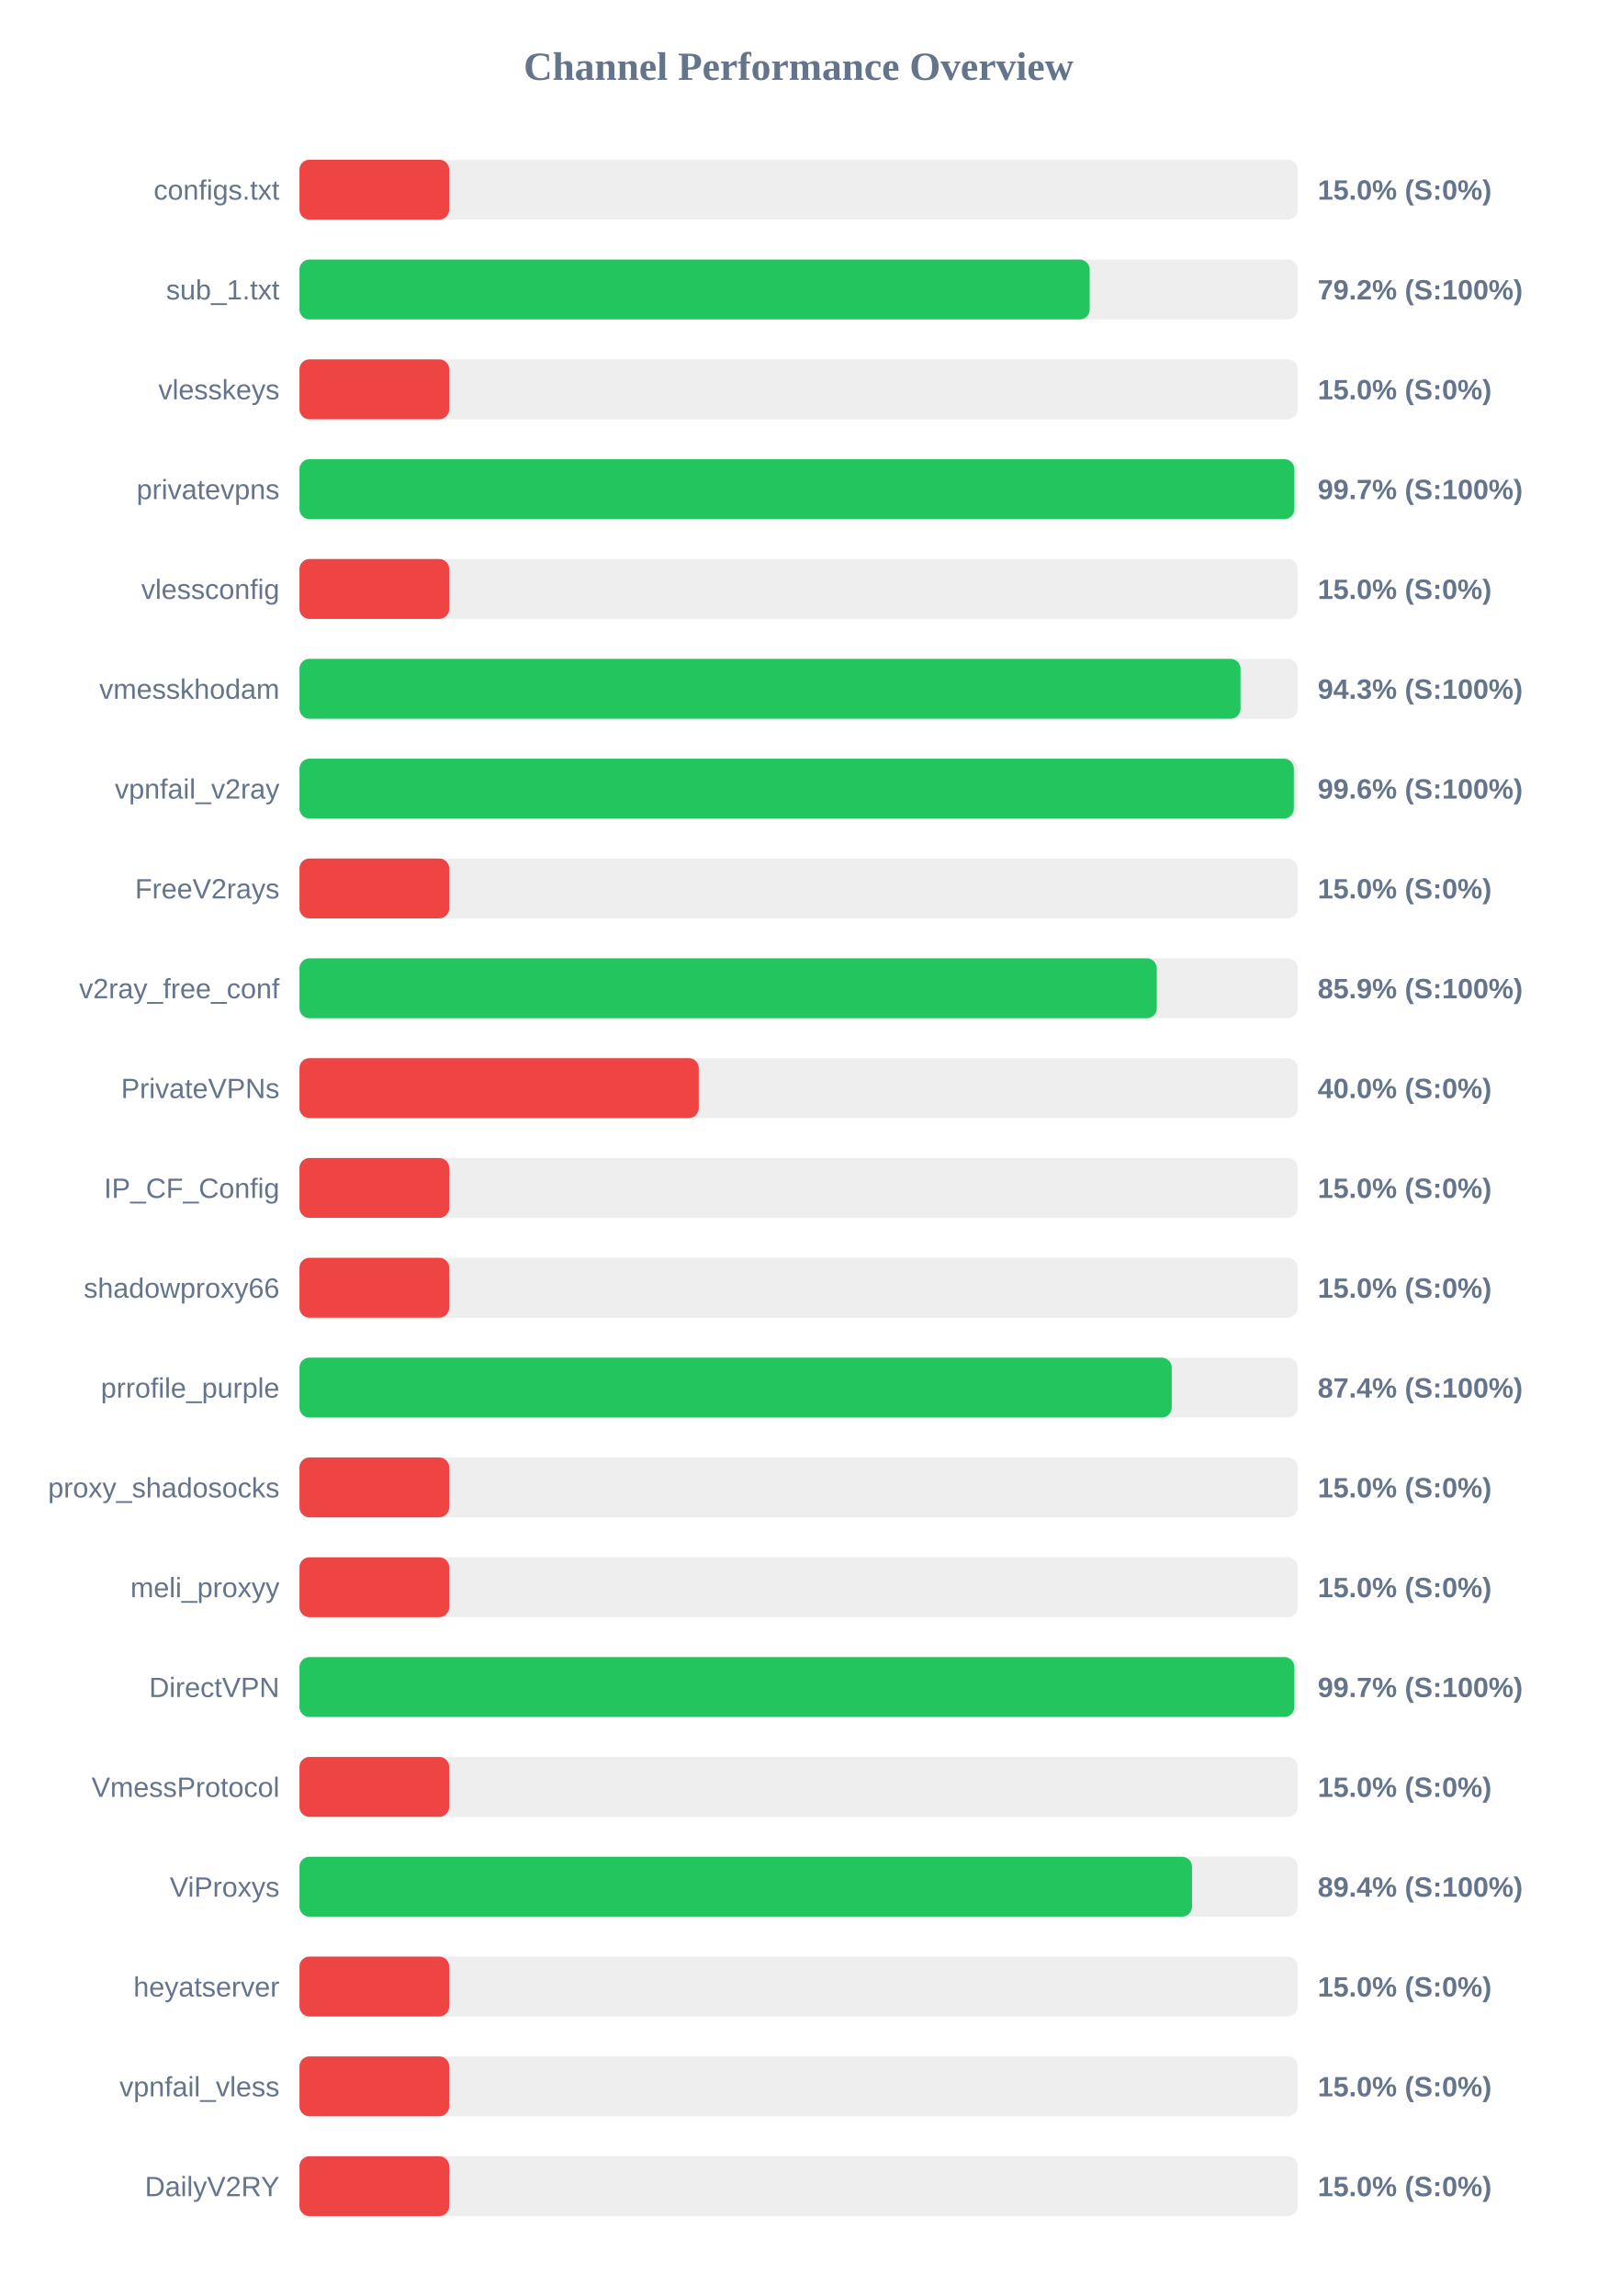
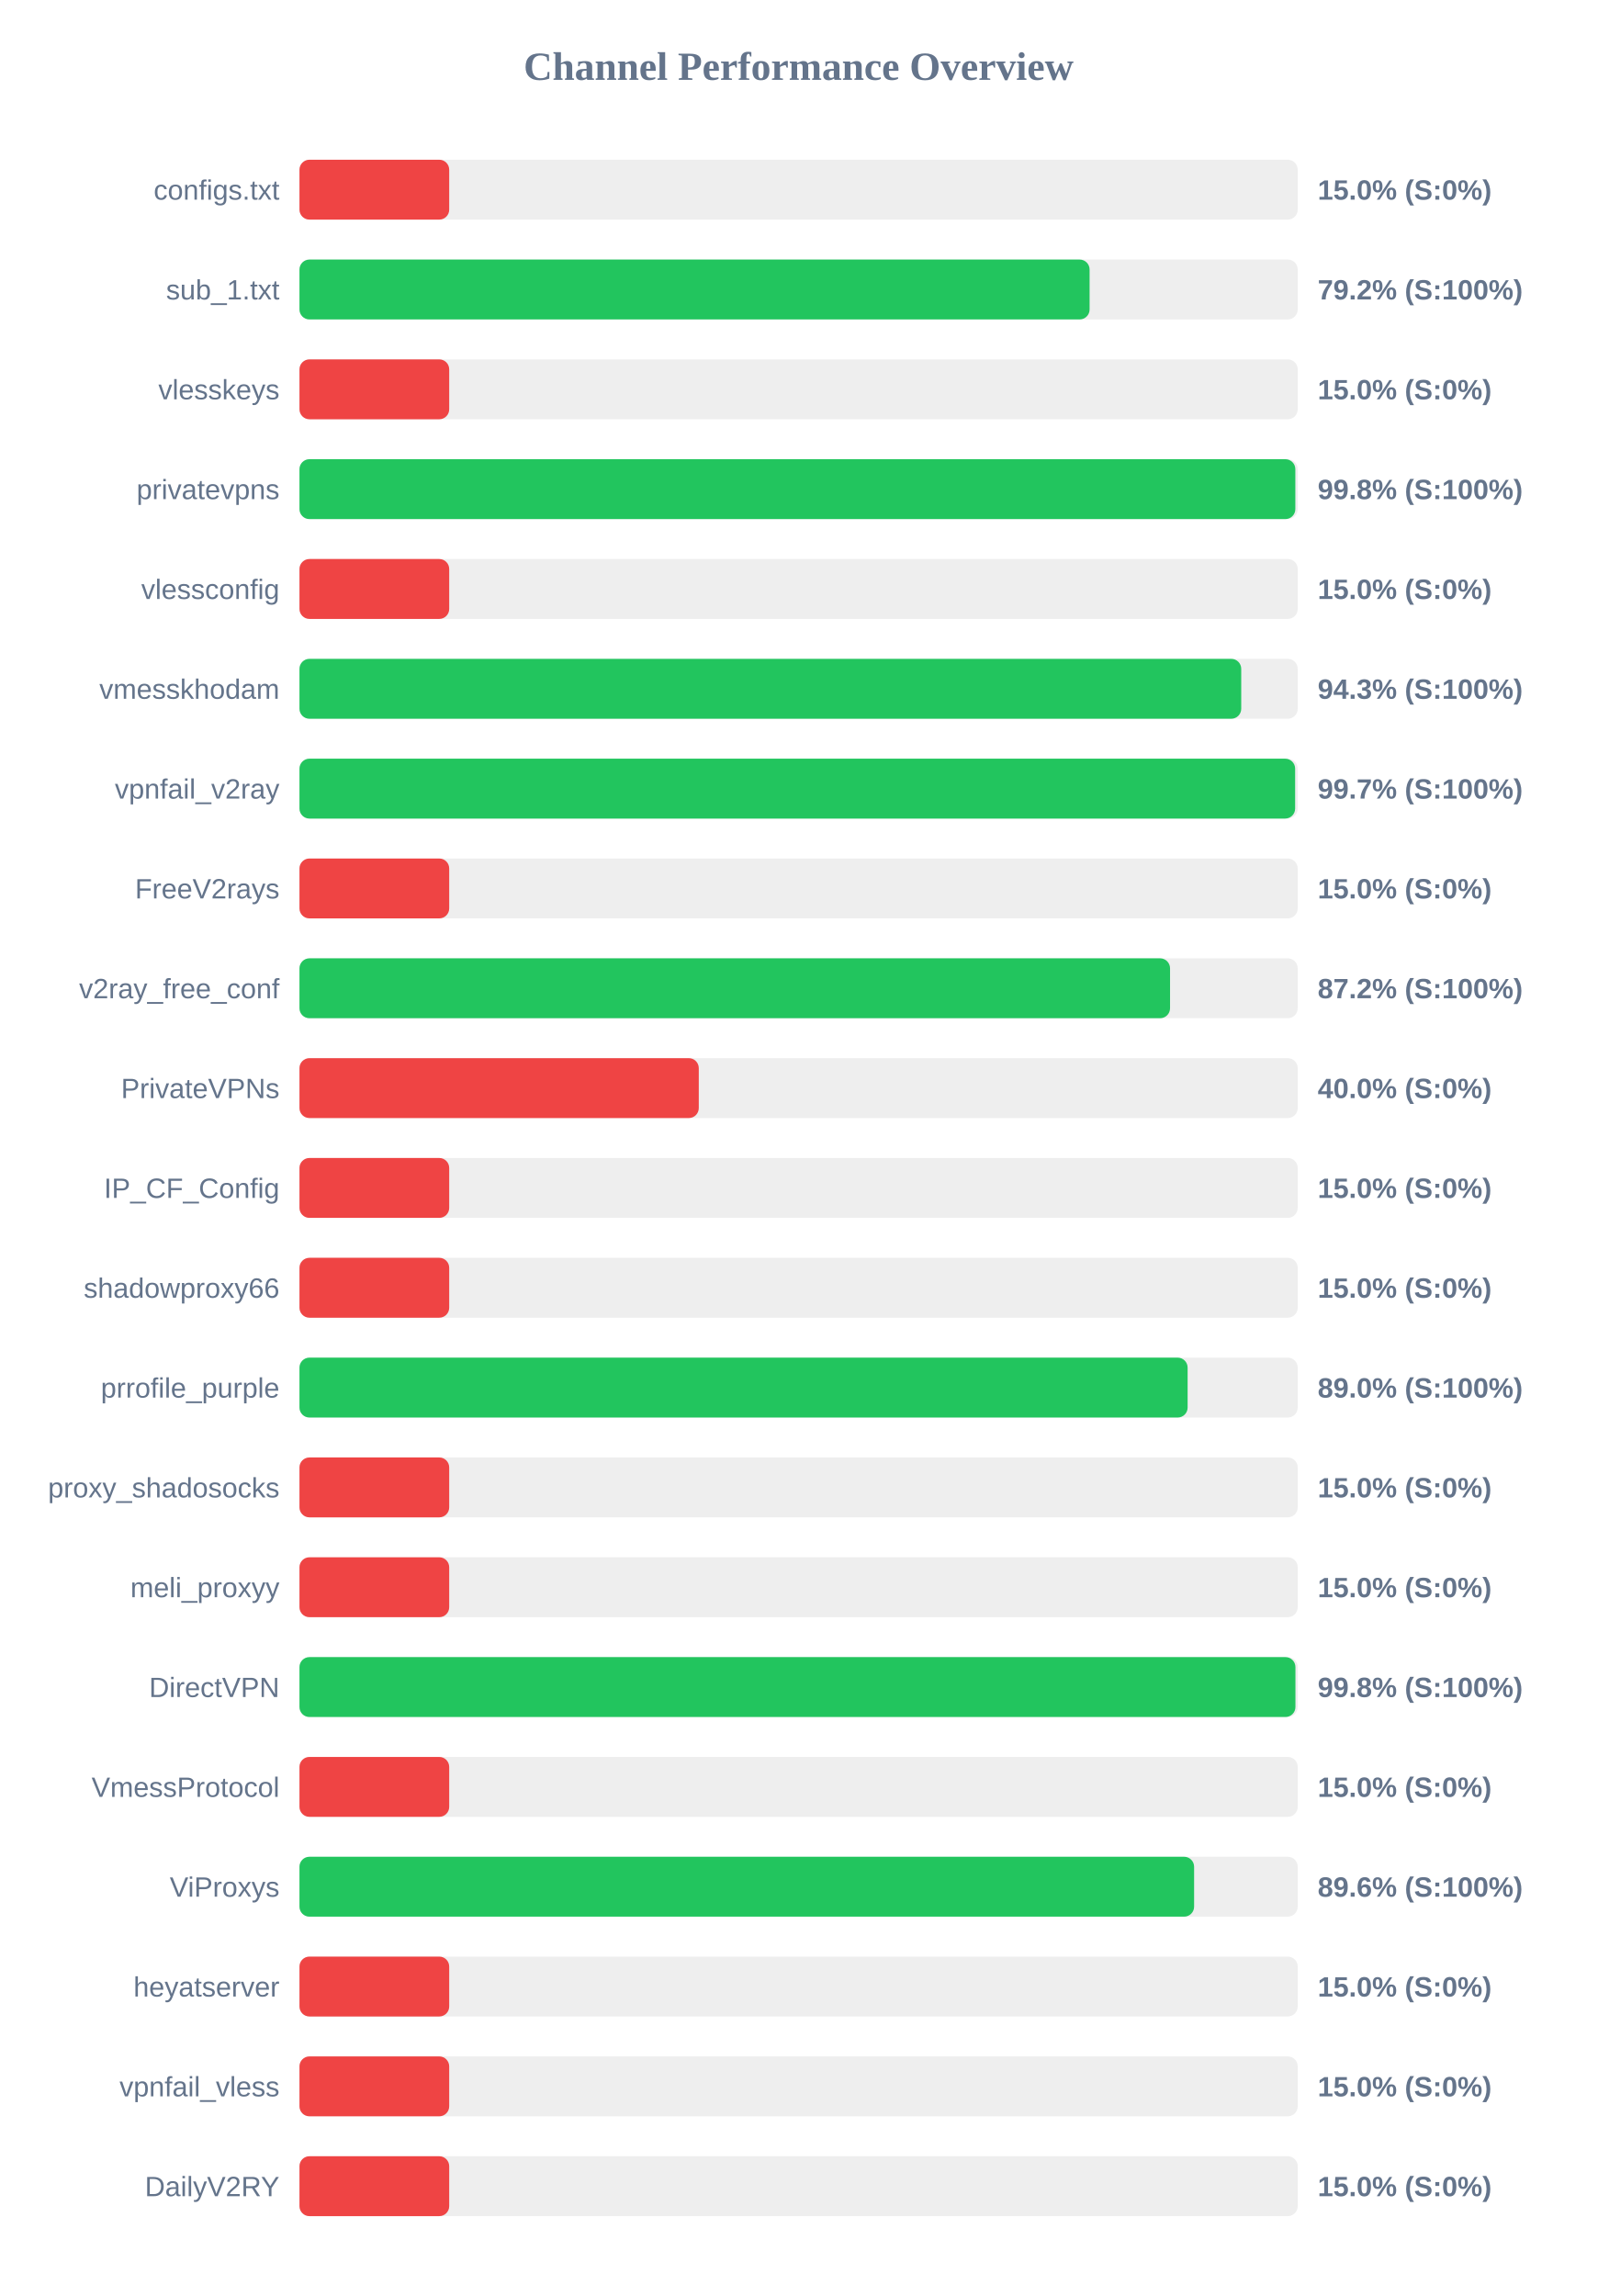
<svg xmlns="http://www.w3.org/2000/svg" width="800" height="1150" version="1.1">
  <style>
        .row { font: 14px Arial; fill: #64748b; }
        .score { font: bold 14px Arial; fill: #64748b; }
    </style>
  <text x="400" y="40" text-anchor="middle" font-size="20px" font-weight="bold" fill="#64748b">Channel Performance Overview</text>
  <rect x="150" y="80" width="500" height="30" fill="#eee" rx="5" />
  <rect x="150" y="80" width="75.0" height="30" fill="#ef4444" rx="5" />
  <text x="140" y="100" text-anchor="end" class="row">configs.txt</text>
  <text x="660" y="100" text-anchor="start" class="score">15.0% (S:0%)</text>
  <rect x="150" y="130" width="500" height="30" fill="#eee" rx="5" />
-   <rect x="150" y="130" width="395.8" height="30" fill="#22c55e" rx="5" />
+   <rect x="150" y="130" width="395.75" height="30" fill="#22c55e" rx="5" />
  <text x="140" y="150" text-anchor="end" class="row">sub_1.txt</text>
  <text x="660" y="150" text-anchor="start" class="score">79.2% (S:100%)</text>
  <rect x="150" y="180" width="500" height="30" fill="#eee" rx="5" />
  <rect x="150" y="180" width="75.0" height="30" fill="#ef4444" rx="5" />
  <text x="140" y="200" text-anchor="end" class="row">vlesskeys</text>
  <text x="660" y="200" text-anchor="start" class="score">15.0% (S:0%)</text>
  <rect x="150" y="230" width="500" height="30" fill="#eee" rx="5" />
-   <rect x="150" y="230" width="498.3" height="30" fill="#22c55e" rx="5" />
+   <rect x="150" y="230" width="498.8" height="30" fill="#22c55e" rx="5" />
  <text x="140" y="250" text-anchor="end" class="row">privatevpns</text>
-   <text x="660" y="250" text-anchor="start" class="score">99.7% (S:100%)</text>
+   <text x="660" y="250" text-anchor="start" class="score">99.8% (S:100%)</text>
  <rect x="150" y="280" width="500" height="30" fill="#eee" rx="5" />
  <rect x="150" y="280" width="75.0" height="30" fill="#ef4444" rx="5" />
  <text x="140" y="300" text-anchor="end" class="row">vlessconfig</text>
  <text x="660" y="300" text-anchor="start" class="score">15.0% (S:0%)</text>
  <rect x="150" y="330" width="500" height="30" fill="#eee" rx="5" />
-   <rect x="150" y="330" width="471.35" height="30" fill="#22c55e" rx="5" />
+   <rect x="150" y="330" width="471.7" height="30" fill="#22c55e" rx="5" />
  <text x="140" y="350" text-anchor="end" class="row">vmesskhodam</text>
  <text x="660" y="350" text-anchor="start" class="score">94.3% (S:100%)</text>
  <rect x="150" y="380" width="500" height="30" fill="#eee" rx="5" />
-   <rect x="150" y="380" width="498.05" height="30" fill="#22c55e" rx="5" />
+   <rect x="150" y="380" width="498.7" height="30" fill="#22c55e" rx="5" />
  <text x="140" y="400" text-anchor="end" class="row">vpnfail_v2ray</text>
-   <text x="660" y="400" text-anchor="start" class="score">99.6% (S:100%)</text>
+   <text x="660" y="400" text-anchor="start" class="score">99.7% (S:100%)</text>
  <rect x="150" y="430" width="500" height="30" fill="#eee" rx="5" />
  <rect x="150" y="430" width="75.0" height="30" fill="#ef4444" rx="5" />
  <text x="140" y="450" text-anchor="end" class="row">FreeV2rays</text>
  <text x="660" y="450" text-anchor="start" class="score">15.0% (S:0%)</text>
  <rect x="150" y="480" width="500" height="30" fill="#eee" rx="5" />
-   <rect x="150" y="480" width="429.4" height="30" fill="#22c55e" rx="5" />
+   <rect x="150" y="480" width="436.05" height="30" fill="#22c55e" rx="5" />
  <text x="140" y="500" text-anchor="end" class="row">v2ray_free_conf</text>
-   <text x="660" y="500" text-anchor="start" class="score">85.9% (S:100%)</text>
+   <text x="660" y="500" text-anchor="start" class="score">87.2% (S:100%)</text>
  <rect x="150" y="530" width="500" height="30" fill="#eee" rx="5" />
  <rect x="150" y="530" width="200.0" height="30" fill="#ef4444" rx="5" />
  <text x="140" y="550" text-anchor="end" class="row">PrivateVPNs</text>
  <text x="660" y="550" text-anchor="start" class="score">40.0% (S:0%)</text>
  <rect x="150" y="580" width="500" height="30" fill="#eee" rx="5" />
  <rect x="150" y="580" width="75.0" height="30" fill="#ef4444" rx="5" />
  <text x="140" y="600" text-anchor="end" class="row">IP_CF_Config</text>
  <text x="660" y="600" text-anchor="start" class="score">15.0% (S:0%)</text>
  <rect x="150" y="630" width="500" height="30" fill="#eee" rx="5" />
  <rect x="150" y="630" width="75.0" height="30" fill="#ef4444" rx="5" />
  <text x="140" y="650" text-anchor="end" class="row">shadowproxy66</text>
  <text x="660" y="650" text-anchor="start" class="score">15.0% (S:0%)</text>
  <rect x="150" y="680" width="500" height="30" fill="#eee" rx="5" />
-   <rect x="150" y="680" width="436.9" height="30" fill="#22c55e" rx="5" />
+   <rect x="150" y="680" width="444.85" height="30" fill="#22c55e" rx="5" />
  <text x="140" y="700" text-anchor="end" class="row">prrofile_purple</text>
-   <text x="660" y="700" text-anchor="start" class="score">87.4% (S:100%)</text>
+   <text x="660" y="700" text-anchor="start" class="score">89.0% (S:100%)</text>
  <rect x="150" y="730" width="500" height="30" fill="#eee" rx="5" />
  <rect x="150" y="730" width="75.0" height="30" fill="#ef4444" rx="5" />
  <text x="140" y="750" text-anchor="end" class="row">proxy_shadosocks</text>
  <text x="660" y="750" text-anchor="start" class="score">15.0% (S:0%)</text>
  <rect x="150" y="780" width="500" height="30" fill="#eee" rx="5" />
  <rect x="150" y="780" width="75.0" height="30" fill="#ef4444" rx="5" />
  <text x="140" y="800" text-anchor="end" class="row">meli_proxyy</text>
  <text x="660" y="800" text-anchor="start" class="score">15.0% (S:0%)</text>
  <rect x="150" y="830" width="500" height="30" fill="#eee" rx="5" />
-   <rect x="150" y="830" width="498.3" height="30" fill="#22c55e" rx="5" />
+   <rect x="150" y="830" width="498.85" height="30" fill="#22c55e" rx="5" />
  <text x="140" y="850" text-anchor="end" class="row">DirectVPN</text>
-   <text x="660" y="850" text-anchor="start" class="score">99.7% (S:100%)</text>
+   <text x="660" y="850" text-anchor="start" class="score">99.8% (S:100%)</text>
  <rect x="150" y="880" width="500" height="30" fill="#eee" rx="5" />
  <rect x="150" y="880" width="75.0" height="30" fill="#ef4444" rx="5" />
  <text x="140" y="900" text-anchor="end" class="row">VmessProtocol</text>
  <text x="660" y="900" text-anchor="start" class="score">15.0% (S:0%)</text>
  <rect x="150" y="930" width="500" height="30" fill="#eee" rx="5" />
-   <rect x="150" y="930" width="447.05" height="30" fill="#22c55e" rx="5" />
+   <rect x="150" y="930" width="448.1" height="30" fill="#22c55e" rx="5" />
  <text x="140" y="950" text-anchor="end" class="row">ViProxys</text>
-   <text x="660" y="950" text-anchor="start" class="score">89.4% (S:100%)</text>
+   <text x="660" y="950" text-anchor="start" class="score">89.6% (S:100%)</text>
  <rect x="150" y="980" width="500" height="30" fill="#eee" rx="5" />
  <rect x="150" y="980" width="75.0" height="30" fill="#ef4444" rx="5" />
  <text x="140" y="1000" text-anchor="end" class="row">heyatserver</text>
  <text x="660" y="1000" text-anchor="start" class="score">15.0% (S:0%)</text>
  <rect x="150" y="1030" width="500" height="30" fill="#eee" rx="5" />
  <rect x="150" y="1030" width="75.0" height="30" fill="#ef4444" rx="5" />
  <text x="140" y="1050" text-anchor="end" class="row">vpnfail_vless</text>
  <text x="660" y="1050" text-anchor="start" class="score">15.0% (S:0%)</text>
  <rect x="150" y="1080" width="500" height="30" fill="#eee" rx="5" />
  <rect x="150" y="1080" width="75.0" height="30" fill="#ef4444" rx="5" />
  <text x="140" y="1100" text-anchor="end" class="row">DailyV2RY</text>
  <text x="660" y="1100" text-anchor="start" class="score">15.0% (S:0%)</text>
</svg>
